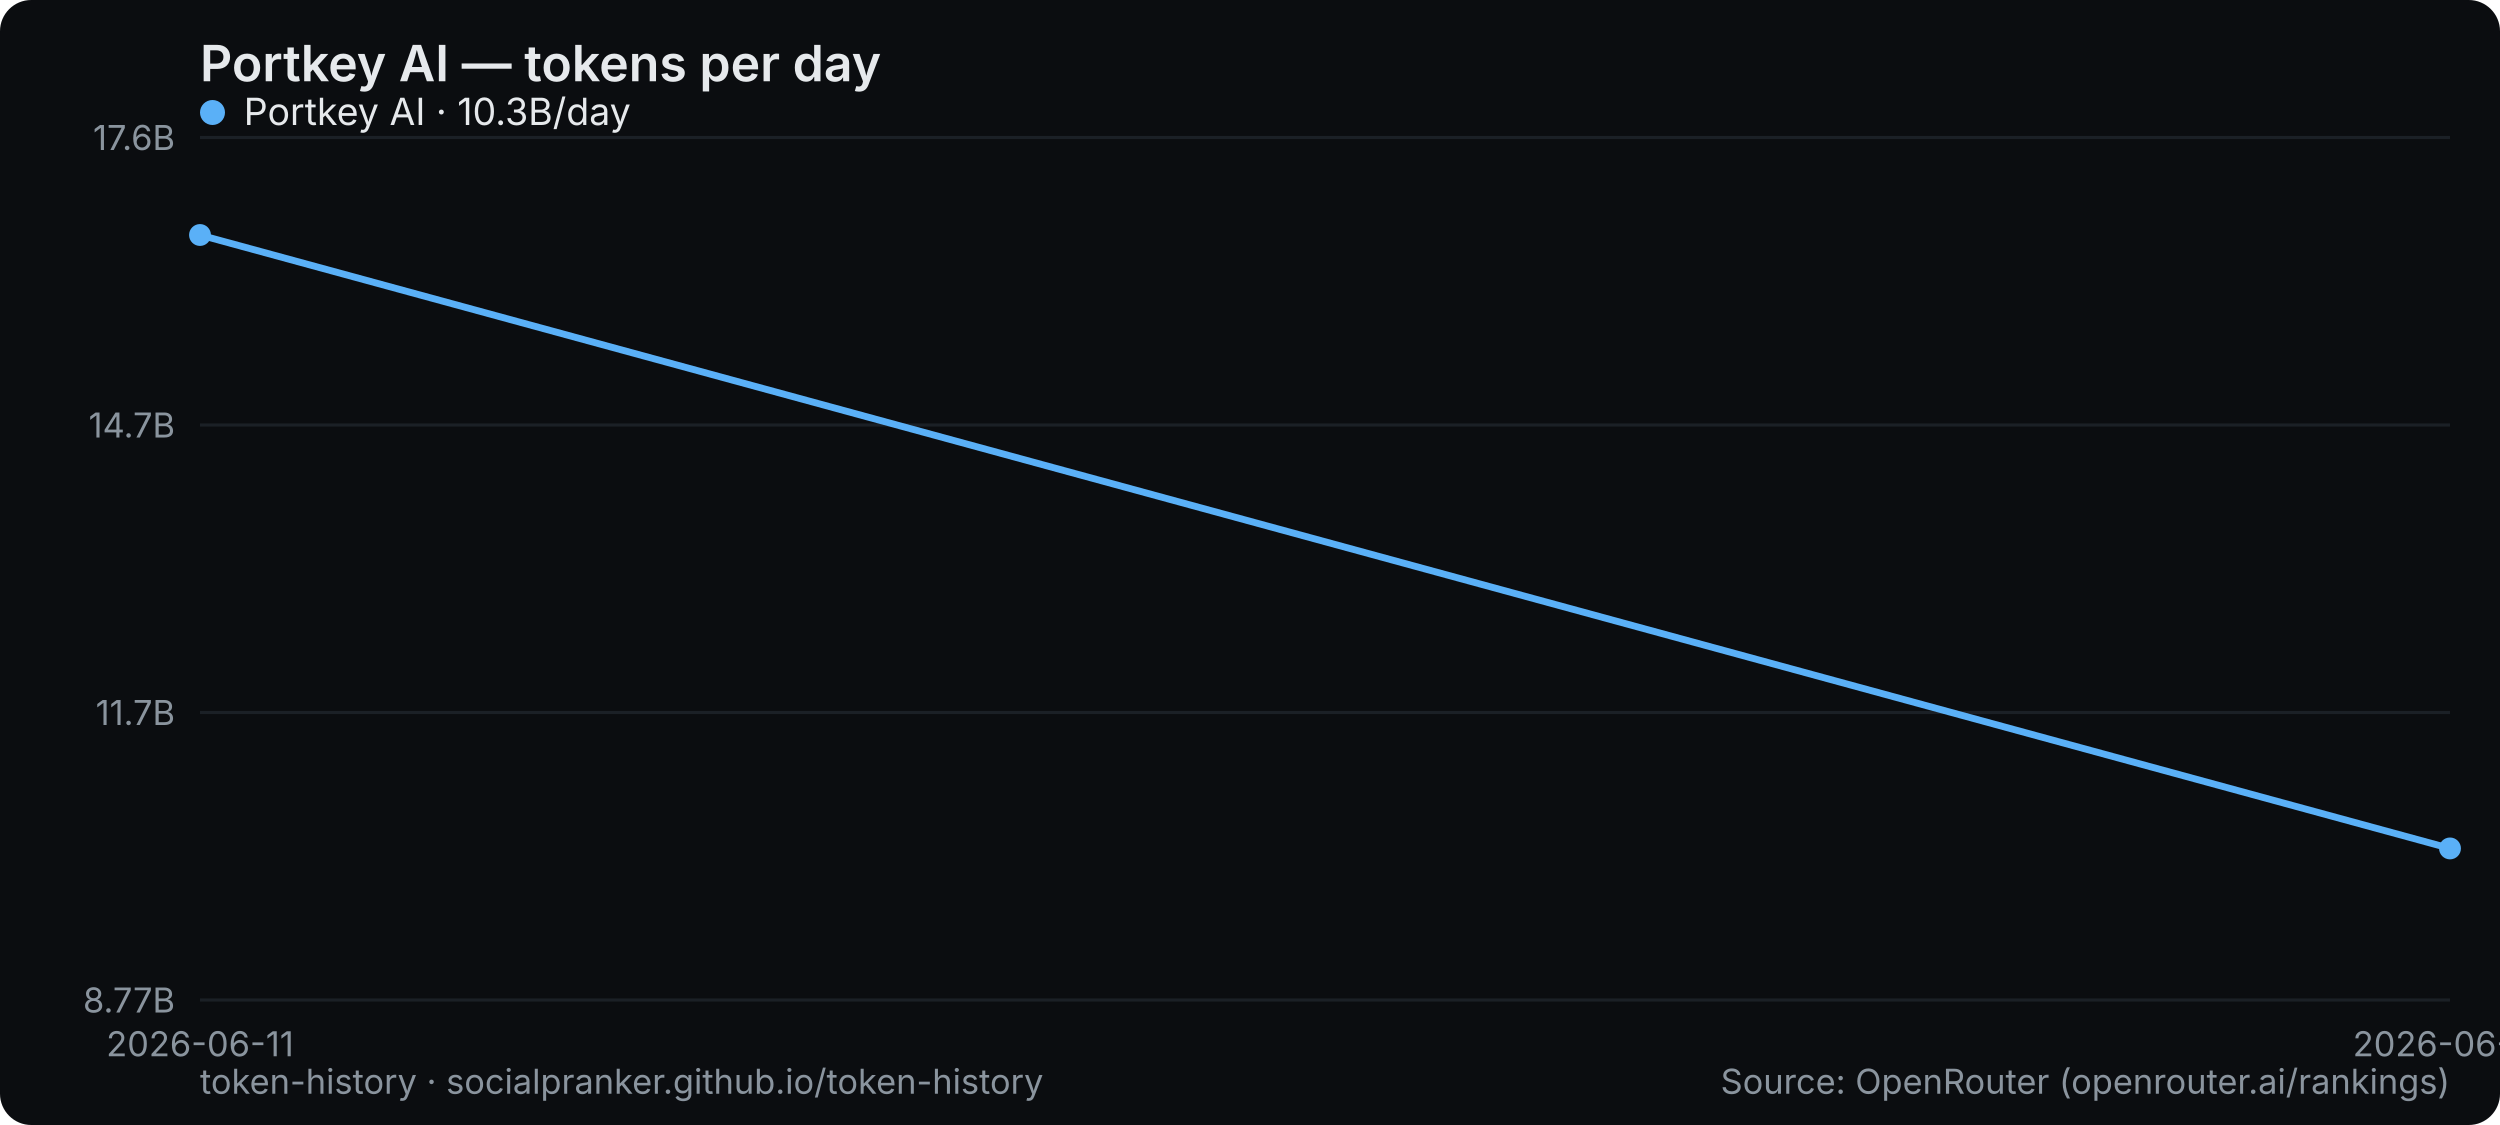
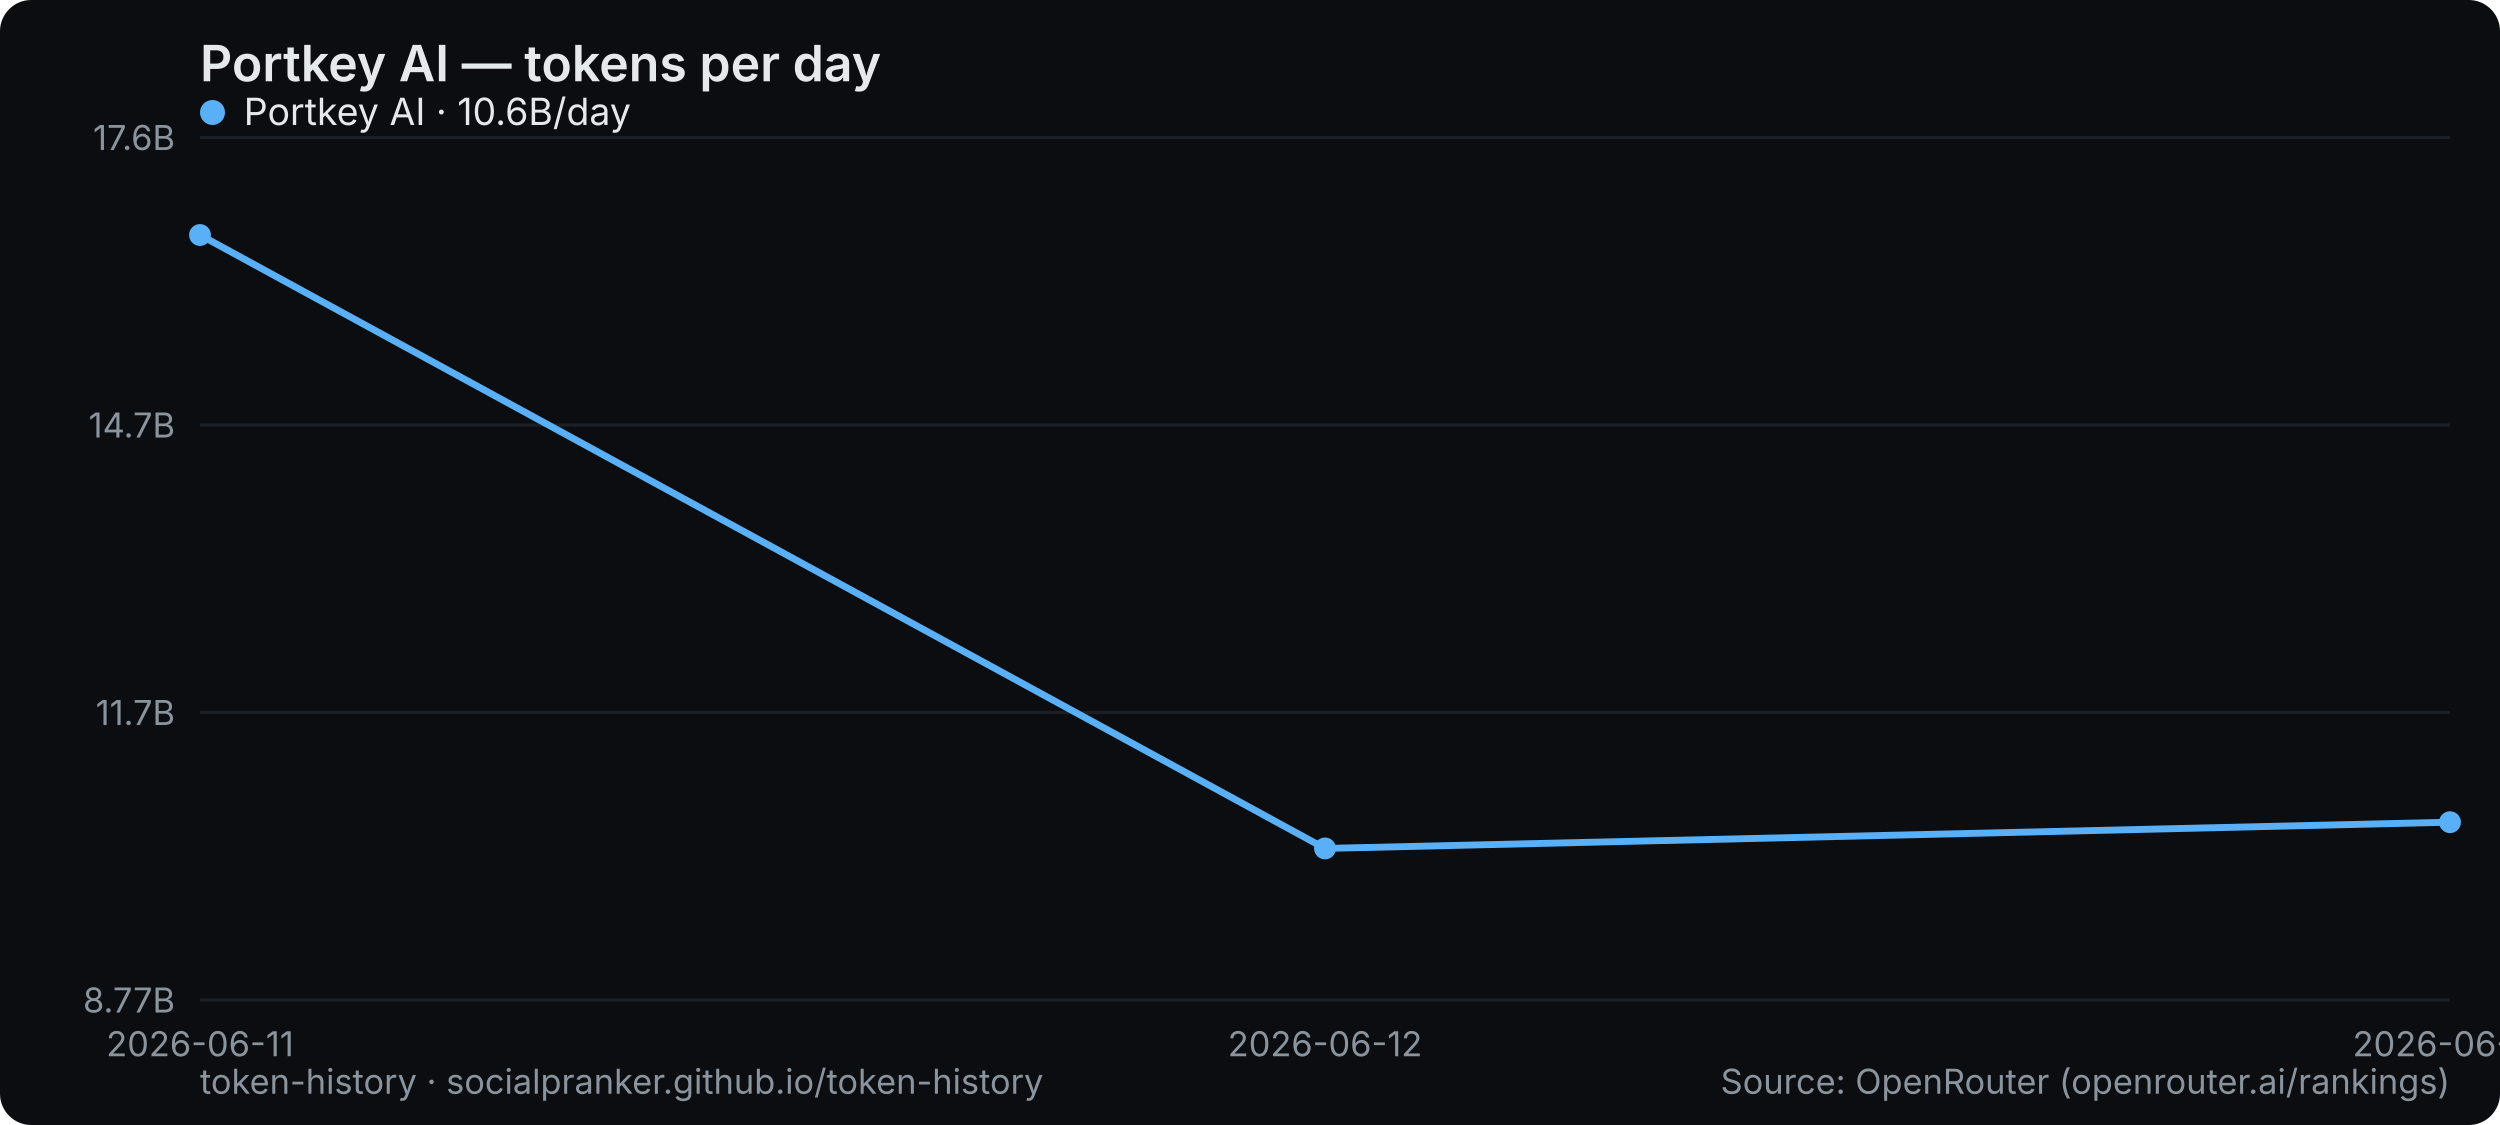
<svg xmlns="http://www.w3.org/2000/svg" width="800" height="360" viewBox="0 0 800 360" role="img" aria-label="Portkey AI — tokens per day">
  <rect width="800" height="360" rx="10" fill="#0b0d10" />
  <text x="64" y="26" font-family="system-ui,-apple-system,Segoe UI,sans-serif" font-size="16" font-weight="600" fill="#e6e9ec">Portkey AI — tokens per day</text>
  <line x1="64" y1="320" x2="784" y2="320" stroke="#1b2026" stroke-width="1" />
  <text x="56" y="324" text-anchor="end" font-family="system-ui,-apple-system,Segoe UI,sans-serif" font-size="11" fill="#8a949e">8.77B</text>
  <line x1="64" y1="228" x2="784" y2="228" stroke="#1b2026" stroke-width="1" />
  <text x="56" y="232" text-anchor="end" font-family="system-ui,-apple-system,Segoe UI,sans-serif" font-size="11" fill="#8a949e">11.7B</text>
  <line x1="64" y1="136" x2="784" y2="136" stroke="#1b2026" stroke-width="1" />
  <text x="56" y="140" text-anchor="end" font-family="system-ui,-apple-system,Segoe UI,sans-serif" font-size="11" fill="#8a949e">14.7B</text>
  <line x1="64" y1="44" x2="784" y2="44" stroke="#1b2026" stroke-width="1" />
  <text x="56" y="48" text-anchor="end" font-family="system-ui,-apple-system,Segoe UI,sans-serif" font-size="11" fill="#8a949e">17.6B</text>
  <text x="64" y="338" text-anchor="middle" font-family="system-ui,-apple-system,Segoe UI,sans-serif" font-size="11" fill="#8a949e">2026-06-11</text>
-   <text x="784" y="338" text-anchor="middle" font-family="system-ui,-apple-system,Segoe UI,sans-serif" font-size="11" fill="#8a949e">2026-06-12</text>
-   <polyline points="64.0,75.2 784.0,271.5" fill="none" stroke="#5ab0f7" stroke-width="2.2" stroke-linejoin="round" stroke-linecap="round" />
+   <text x="424" y="338" text-anchor="middle" font-family="system-ui,-apple-system,Segoe UI,sans-serif" font-size="11" fill="#8a949e">2026-06-12</text>
+   <text x="784" y="338" text-anchor="middle" font-family="system-ui,-apple-system,Segoe UI,sans-serif" font-size="11" fill="#8a949e">2026-06-18</text>
+   <polyline points="64.0,75.2 424.0,271.5 784.0,263.1" fill="none" stroke="#5ab0f7" stroke-width="2.2" stroke-linejoin="round" stroke-linecap="round" />
  <circle cx="64.0" cy="75.2" r="3.5" fill="#5ab0f7" />
-   <circle cx="784.0" cy="271.5" r="3.5" fill="#5ab0f7" />
+   <circle cx="424.0" cy="271.5" r="3.5" fill="#5ab0f7" />
+   <circle cx="784.0" cy="263.1" r="3.5" fill="#5ab0f7" />
  <g font-family="system-ui,-apple-system,Segoe UI,sans-serif" font-size="12">
    <circle cx="68" cy="36" r="4" fill="#5ab0f7" />
-     <text x="78" y="40" fill="#e6e9ec">Portkey AI · 10.3B/day</text>
+     <text x="78" y="40" fill="#e6e9ec">Portkey AI · 10.6B/day</text>
  </g>
  <text x="64" y="350" font-family="system-ui,-apple-system,Segoe UI,sans-serif" font-size="11" fill="#8a949e">token-history · socialpranker.github.io/token-history</text>
  <text x="784" y="350" text-anchor="end" font-family="system-ui,-apple-system,Segoe UI,sans-serif" font-size="11" fill="#8a949e">Source: OpenRouter (openrouter.ai/rankings)</text>
</svg>
